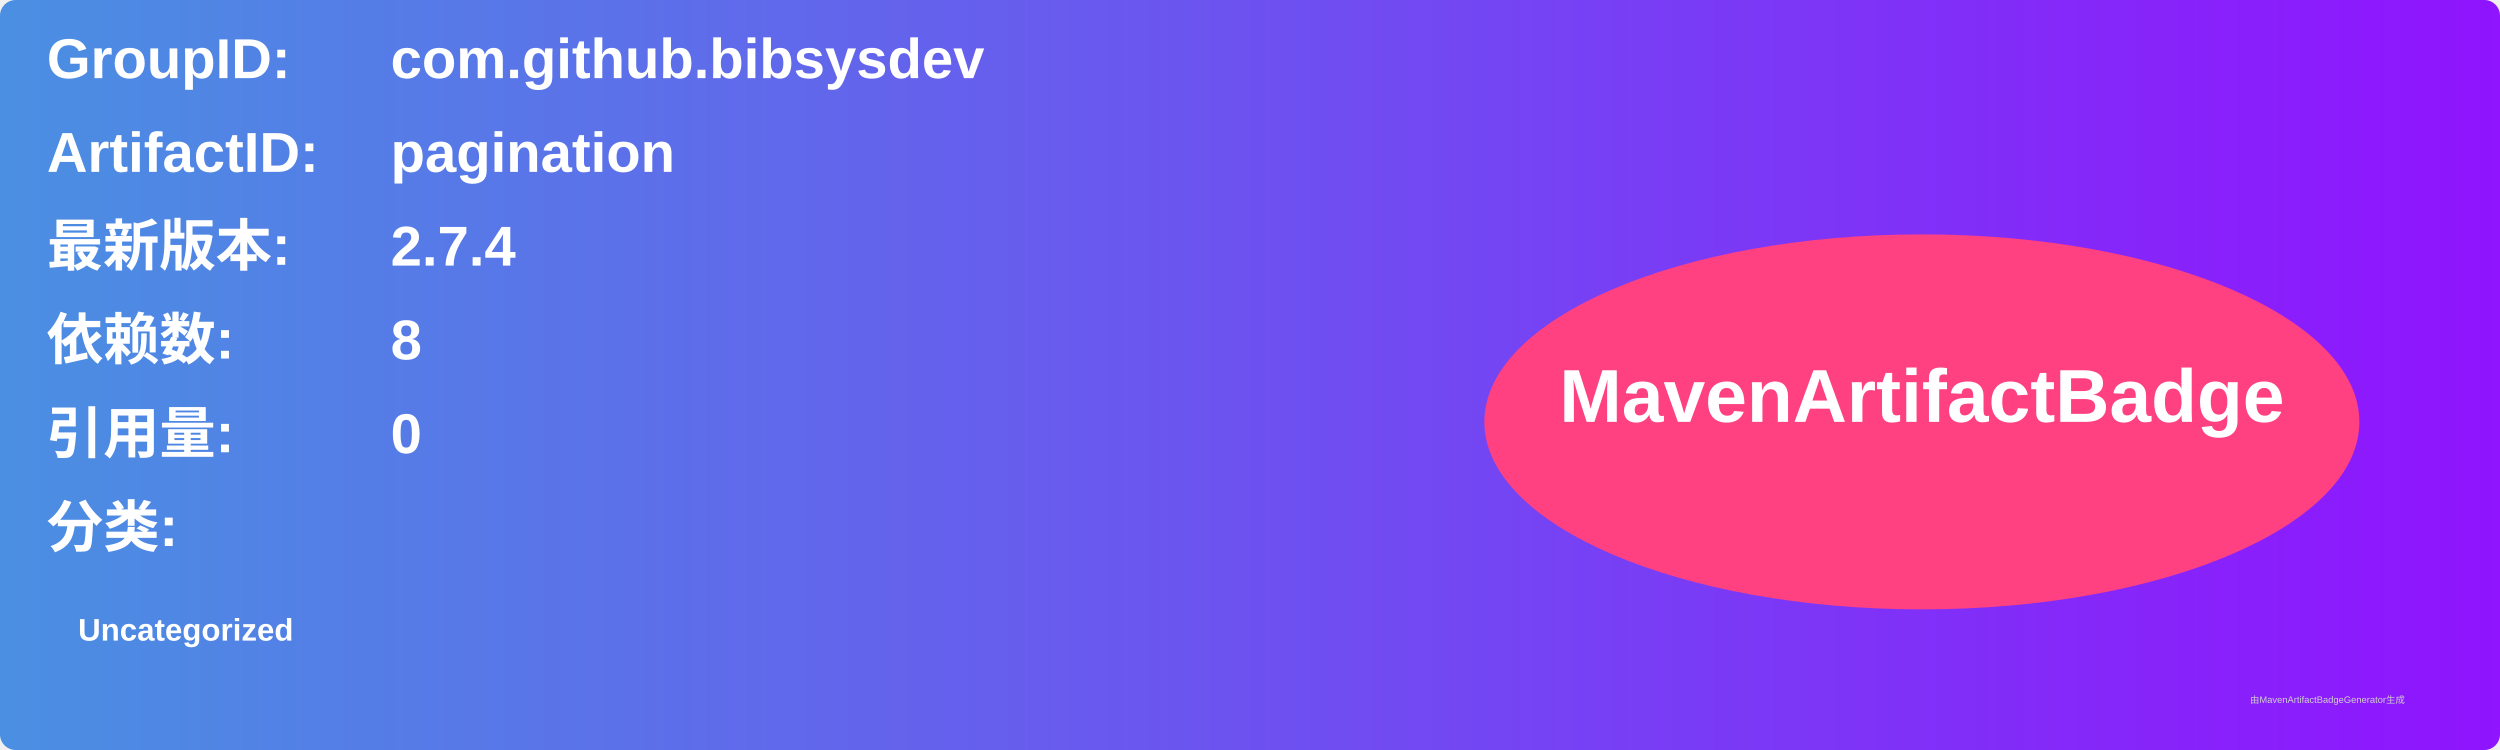
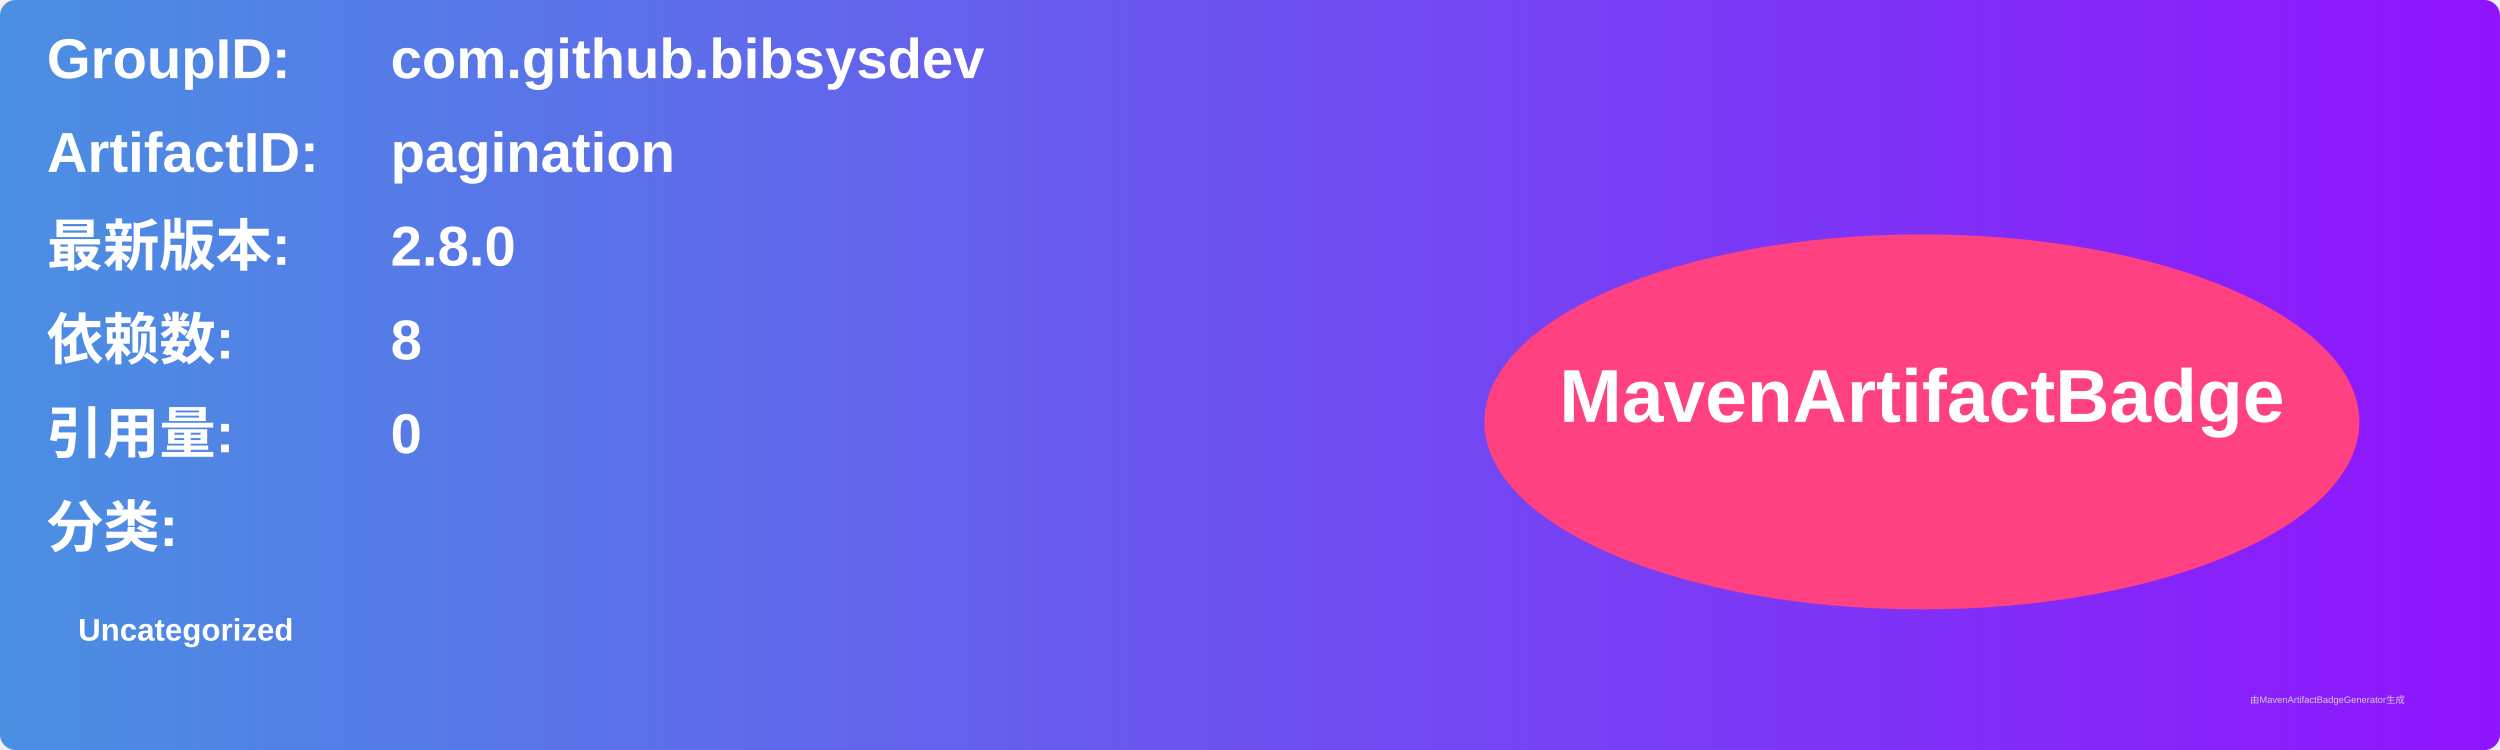
<svg xmlns="http://www.w3.org/2000/svg" width="800" height="240" viewBox="0 0 800 240">
  <linearGradient id="grad" x1="0%" y1="0%" x2="100%" y2="0%">
    <stop offset="0%" stop-color="#4a90e2" />
    <stop offset="100%" stop-color="#9013fe" />
  </linearGradient>
  <rect width="100%" height="100%" rx="5" ry="5" fill="url(#grad)" />
  <g transform="translate(15, 15)">
    <text x="0" y="10" font-family="Arial" font-size="18" fill="white" font-weight="bold" width="260">GroupID:</text>
    <text x="110" y="10" font-family="Arial" font-size="18" fill="white" font-weight="bold" width="460">com.github.bibsysdev</text>
    <text x="0" y="40" font-family="Arial" font-size="18" fill="white" font-weight="bold" width="260">ArtifactID:</text>
    <text x="110" y="40" font-family="Arial" font-size="18" fill="white" font-weight="bold" width="460">pagination</text>
    <text x="0" y="70" font-family="Arial" font-size="18" fill="white" font-weight="bold">最新版本:</text>
    <text x="110" y="70" font-family="Arial" font-size="18" fill="white" font-weight="bold">
-       <tspan font-weight="bold">2.7.4</tspan>
+       <tspan font-weight="bold">2.8.0</tspan>
    </text>
    <text x="0" y="100" font-family="Arial" font-size="18" fill="white" font-weight="bold">依赖数: </text>
    <text x="110" y="100" font-family="Arial" font-size="18" fill="white">
      <tspan font-weight="bold">8</tspan>
    </text>
    <text x="0" y="130" font-family="Arial" font-size="18" fill="white" font-weight="bold">引用量: </text>
    <text x="110" y="130" font-family="Arial" font-size="18" fill="white">
      <tspan font-weight="bold">0</tspan>
    </text>
    <text x="0" y="160" font-family="Arial" font-size="18" fill="white" font-weight="bold">分类:</text>
    <text x="10" y="190" font-family="Arial" font-size="10" fill="white">
      <tspan font-weight="bold">Uncategorized</tspan>
    </text>
    <ellipse cx="600" cy="120" rx="140" ry="60" fill="#ff4081" />
    <text x="600" y="120" text-anchor="middle" font-family="Arial" font-size="24" fill="white" font-weight="bold">MavenArtifactBadge</text>
  </g>
  <text x="720" y="225" font-family="Arial" font-size="3" fill="#d0d0d0">由MavenArtifactBadgeGenerator生成</text>
</svg>
